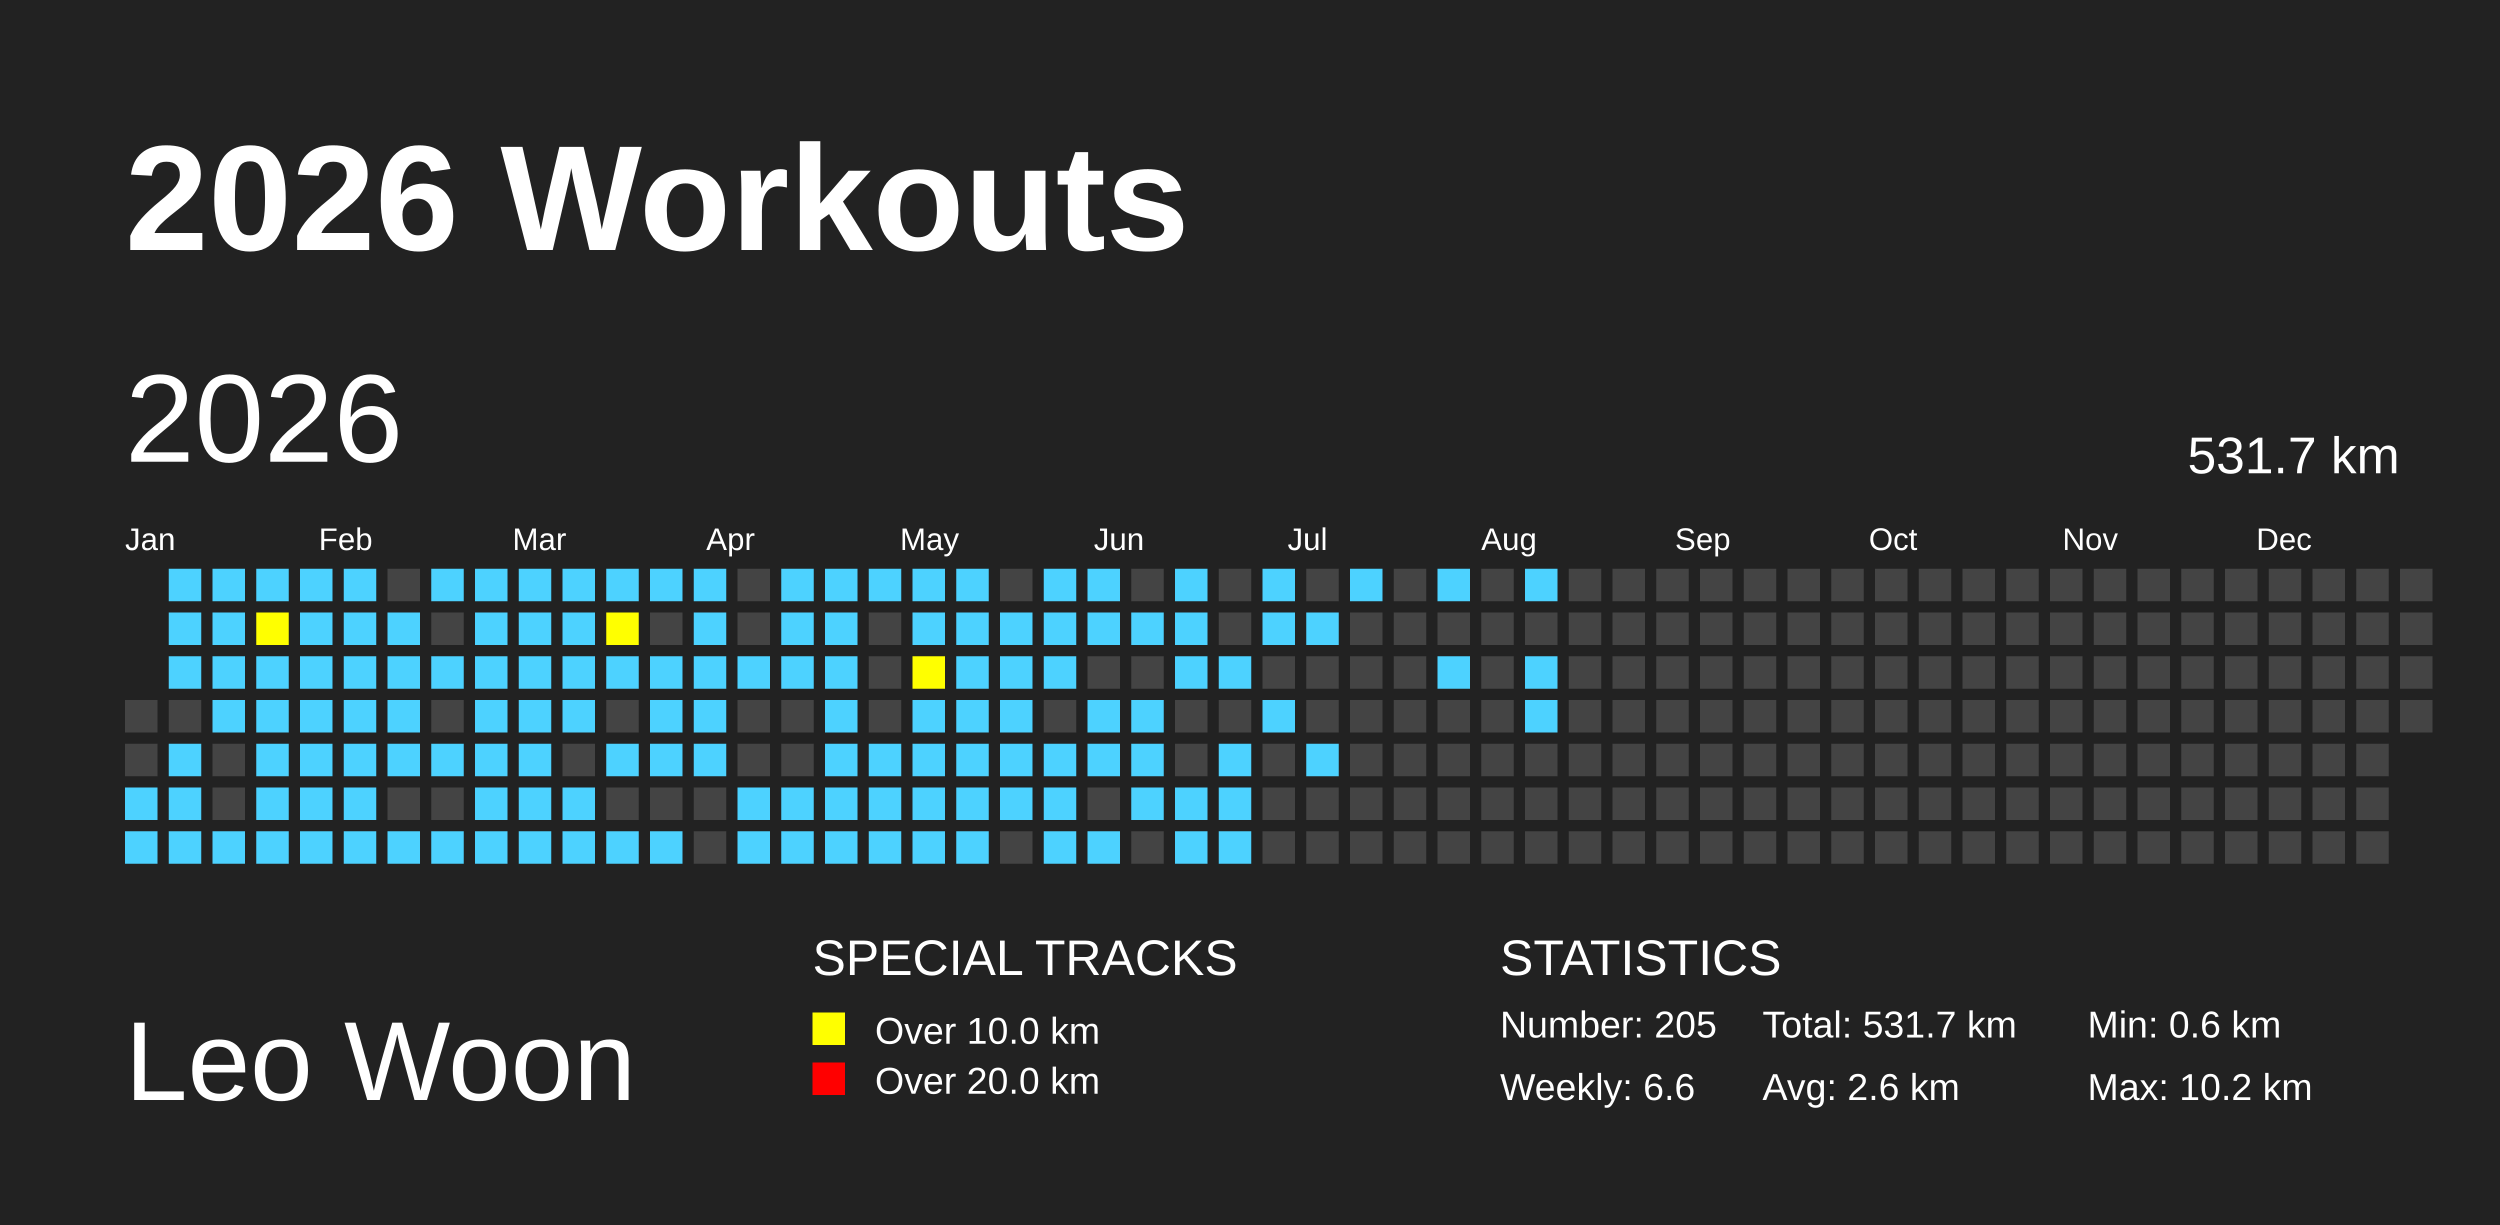
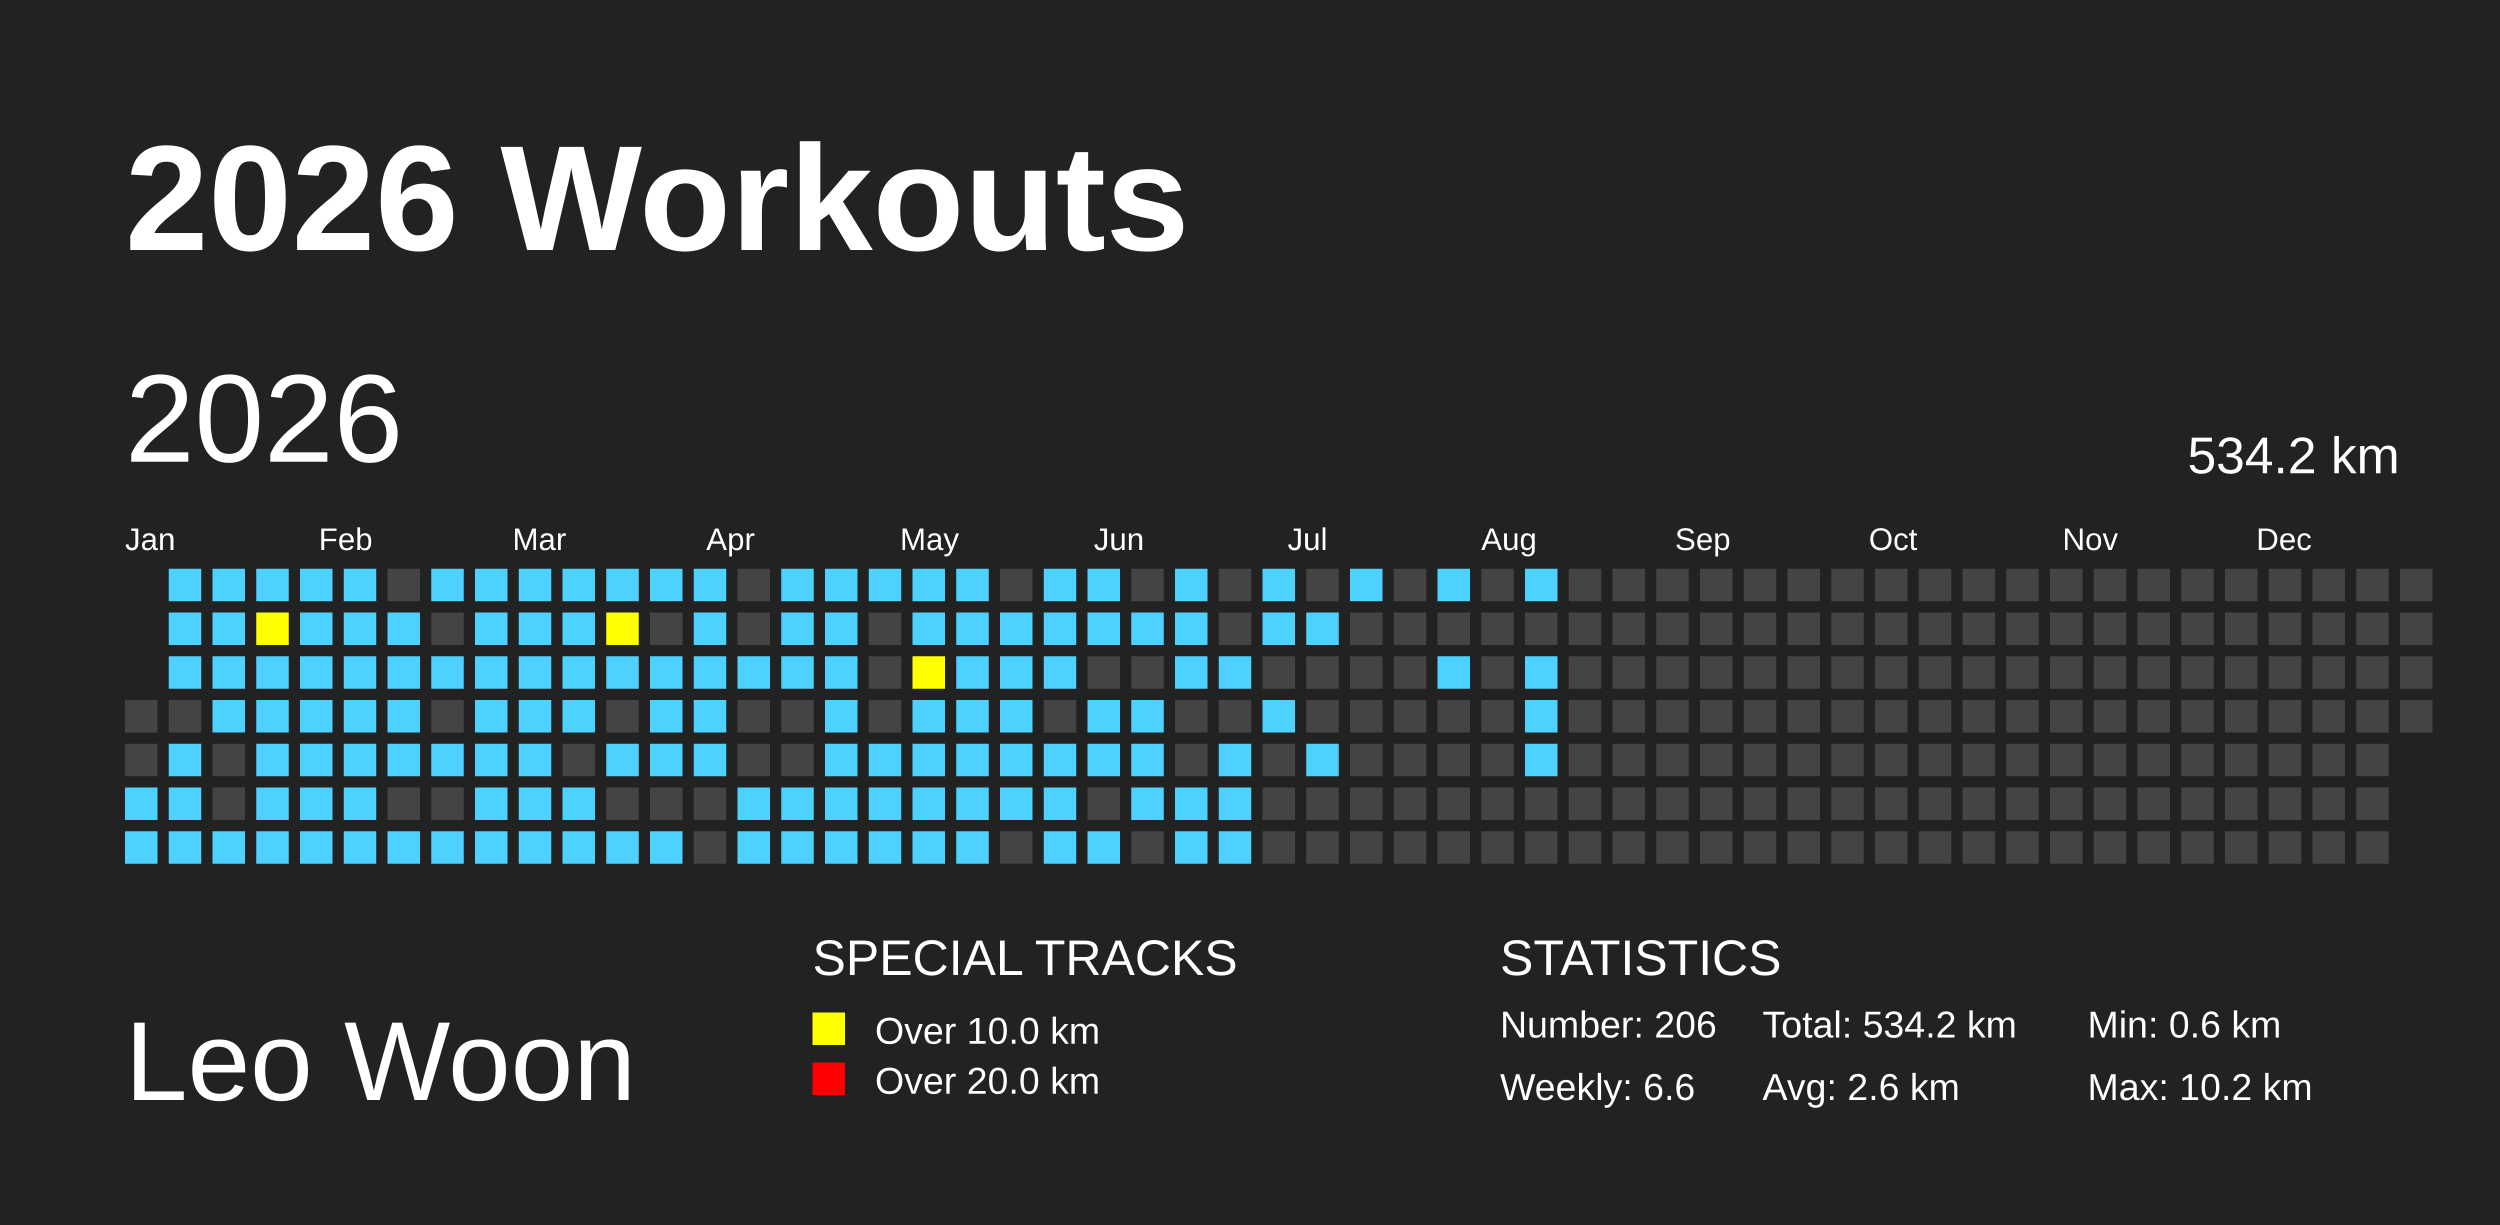
<svg xmlns="http://www.w3.org/2000/svg" baseProfile="full" height="98mm" version="1.1" viewBox="0,0,200,98" width="200mm">
  <defs>
    <pattern height="2" id="indoor-stripe" patternUnits="userSpaceOnUse" width="2">
      <line stroke="white" stroke-opacity="0.45" stroke-width="0.5" x1="0" x2="2" y1="2" y2="0" />
    </pattern>
  </defs>
  <rect fill="#222222" height="98" width="200" x="0" y="0" />
  <text fill="#FFFFFF" style="font-size:12px; font-family:Arial; font-weight:bold;" x="10" y="20">2026 Workouts</text>
  <text fill="#FFFFFF" style="font-size:9px; font-family:Arial" x="10" y="88">Leo Woon</text>
  <text fill="#FFFFFF" style="font-size:4px; font-family:Arial" x="65" y="78">SPECIAL TRACKS</text>
  <rect fill="yellow" height="2.6" width="2.6" x="65" y="81" />
  <text fill="#FFFFFF" style="font-size:3px; font-family:Arial" x="70" y="83.5">Over 10.0 km</text>
  <rect fill="red" height="2.6" width="2.6" x="65" y="85" />
  <text fill="#FFFFFF" style="font-size:3px; font-family:Arial" x="70" y="87.5">Over 20.0 km</text>
  <text fill="#FFFFFF" style="font-size:4px; font-family:Arial" x="120" y="78">STATISTICS</text>
-   <text fill="#FFFFFF" style="font-size:3px; font-family:Arial" x="120" y="83">Number: 205</text>
+   <text fill="#FFFFFF" style="font-size:3px; font-family:Arial" x="120" y="83">Number: 206</text>
  <text fill="#FFFFFF" style="font-size:3px; font-family:Arial" x="120" y="88">Weekly: 6.6</text>
-   <text fill="#FFFFFF" style="font-size:3px; font-family:Arial" x="141" y="83">Total: 531.7 km</text>
+   <text fill="#FFFFFF" style="font-size:3px; font-family:Arial" x="141" y="83">Total: 534.2 km</text>
  <text fill="#FFFFFF" style="font-size:3px; font-family:Arial" x="141" y="88">Avg: 2.6 km</text>
  <text fill="#FFFFFF" style="font-size:3px; font-family:Arial" x="167" y="83">Min: 0.6 km</text>
  <text fill="#FFFFFF" style="font-size:3px; font-family:Arial" x="167" y="88">Max: 10.2 km</text>
  <text dominant-baseline="hanging" fill="#FFFFFF" style="font-size:10.0px; font-family:Arial;" x="10" y="30">2026</text>
-   <text dominant-baseline="hanging" fill="#FFFFFF" style="font-size:4.125px; font-family:Arial;" x="175" y="35">531.7 km</text>
+   <text dominant-baseline="hanging" fill="#FFFFFF" style="font-size:4.125px; font-family:Arial;" x="175" y="35">534.2 km</text>
  <text fill="#FFFFFF" style="font-size:2.5px; font-family:Arial" x="10.0" y="44">Jan</text>
  <text fill="#FFFFFF" style="font-size:2.5px; font-family:Arial" x="25.5" y="44">Feb</text>
  <text fill="#FFFFFF" style="font-size:2.5px; font-family:Arial" x="41.0" y="44">Mar</text>
  <text fill="#FFFFFF" style="font-size:2.5px; font-family:Arial" x="56.5" y="44">Apr</text>
  <text fill="#FFFFFF" style="font-size:2.5px; font-family:Arial" x="72.0" y="44">May</text>
  <text fill="#FFFFFF" style="font-size:2.5px; font-family:Arial" x="87.5" y="44">Jun</text>
  <text fill="#FFFFFF" style="font-size:2.5px; font-family:Arial" x="103.0" y="44">Jul</text>
  <text fill="#FFFFFF" style="font-size:2.5px; font-family:Arial" x="118.5" y="44">Aug</text>
  <text fill="#FFFFFF" style="font-size:2.5px; font-family:Arial" x="134.0" y="44">Sep</text>
  <text fill="#FFFFFF" style="font-size:2.5px; font-family:Arial" x="149.5" y="44">Oct</text>
  <text fill="#FFFFFF" style="font-size:2.5px; font-family:Arial" x="165.0" y="44">Nov</text>
  <text fill="#FFFFFF" style="font-size:2.5px; font-family:Arial" x="180.5" y="44">Dec</text>
  <rect fill="#444444" height="2.6" width="2.6" x="10.0" y="56.0" />
  <rect fill="#444444" height="2.6" width="2.6" x="10.0" y="59.5" />
  <rect fill="#4DD2FF" height="2.6" width="2.6" x="10.0" y="63.0" />
  <rect fill="#4DD2FF" height="2.6" width="2.6" x="10.0" y="66.5" />
  <rect fill="#4DD2FF" height="2.6" width="2.6" x="13.5" y="45.5" />
  <rect fill="#4DD2FF" height="2.6" width="2.6" x="13.5" y="49.0" />
  <rect fill="#4DD2FF" height="2.6" width="2.6" x="13.5" y="52.5" />
  <rect fill="#444444" height="2.6" width="2.6" x="13.5" y="56.0" />
  <rect fill="#4DD2FF" height="2.6" width="2.6" x="13.5" y="59.5" />
  <rect fill="#4DD2FF" height="2.6" width="2.6" x="13.5" y="63.0" />
  <rect fill="#4DD2FF" height="2.6" width="2.6" x="13.5" y="66.5" />
  <rect fill="#4DD2FF" height="2.6" width="2.6" x="17.0" y="45.5" />
  <rect fill="#4DD2FF" height="2.6" width="2.6" x="17.0" y="49.0" />
  <rect fill="#4DD2FF" height="2.6" width="2.6" x="17.0" y="52.5" />
  <rect fill="#4DD2FF" height="2.6" width="2.6" x="17.0" y="56.0" />
  <rect fill="#444444" height="2.6" width="2.6" x="17.0" y="59.5" />
  <rect fill="#444444" height="2.6" width="2.6" x="17.0" y="63.0" />
  <rect fill="#4DD2FF" height="2.6" width="2.6" x="17.0" y="66.5" />
  <rect fill="#4DD2FF" height="2.6" width="2.6" x="20.5" y="45.5" />
  <rect fill="yellow" height="2.6" width="2.6" x="20.5" y="49.0" />
  <rect fill="#4DD2FF" height="2.6" width="2.6" x="20.5" y="52.5" />
  <rect fill="#4DD2FF" height="2.6" width="2.6" x="20.5" y="56.0" />
  <rect fill="#4DD2FF" height="2.6" width="2.6" x="20.5" y="59.5" />
  <rect fill="#4DD2FF" height="2.6" width="2.6" x="20.5" y="63.0" />
  <rect fill="#4DD2FF" height="2.6" width="2.6" x="20.5" y="66.5" />
  <rect fill="#4DD2FF" height="2.6" width="2.6" x="24.0" y="45.5" />
  <rect fill="#4DD2FF" height="2.6" width="2.6" x="24.0" y="49.0" />
  <rect fill="#4DD2FF" height="2.6" width="2.6" x="24.0" y="52.5" />
  <rect fill="#4DD2FF" height="2.6" width="2.6" x="24.0" y="56.0" />
  <rect fill="#4DD2FF" height="2.6" width="2.6" x="24.0" y="59.5" />
  <rect fill="#4DD2FF" height="2.6" width="2.6" x="24.0" y="63.0" />
  <rect fill="#4DD2FF" height="2.6" width="2.6" x="24.0" y="66.5" />
  <rect fill="#4DD2FF" height="2.6" width="2.6" x="27.5" y="45.5" />
  <rect fill="#4DD2FF" height="2.6" width="2.6" x="27.5" y="49.0" />
  <rect fill="#4DD2FF" height="2.6" width="2.6" x="27.5" y="52.5" />
  <rect fill="#4DD2FF" height="2.6" width="2.6" x="27.5" y="56.0" />
  <rect fill="#4DD2FF" height="2.6" width="2.6" x="27.5" y="59.5" />
  <rect fill="#4DD2FF" height="2.6" width="2.6" x="27.5" y="63.0" />
  <rect fill="#4DD2FF" height="2.6" width="2.6" x="27.5" y="66.5" />
  <rect fill="#444444" height="2.6" width="2.6" x="31.0" y="45.5" />
  <rect fill="#4DD2FF" height="2.6" width="2.6" x="31.0" y="49.0" />
  <rect fill="#4DD2FF" height="2.6" width="2.6" x="31.0" y="52.5" />
  <rect fill="#4DD2FF" height="2.6" width="2.6" x="31.0" y="56.0" />
  <rect fill="#4DD2FF" height="2.6" width="2.6" x="31.0" y="59.5" />
  <rect fill="#444444" height="2.6" width="2.6" x="31.0" y="63.0" />
  <rect fill="#4DD2FF" height="2.6" width="2.6" x="31.0" y="66.5" />
  <rect fill="#4DD2FF" height="2.6" width="2.6" x="34.5" y="45.5" />
  <rect fill="#444444" height="2.6" width="2.6" x="34.5" y="49.0" />
  <rect fill="#4DD2FF" height="2.6" width="2.6" x="34.5" y="52.5" />
  <rect fill="#444444" height="2.6" width="2.6" x="34.5" y="56.0" />
  <rect fill="#4DD2FF" height="2.6" width="2.6" x="34.5" y="59.5" />
  <rect fill="#444444" height="2.6" width="2.6" x="34.5" y="63.0" />
  <rect fill="#4DD2FF" height="2.6" width="2.6" x="34.5" y="66.5" />
  <rect fill="#4DD2FF" height="2.6" width="2.6" x="38.0" y="45.5" />
  <rect fill="#4DD2FF" height="2.6" width="2.6" x="38.0" y="49.0" />
  <rect fill="#4DD2FF" height="2.6" width="2.6" x="38.0" y="52.5" />
  <rect fill="#4DD2FF" height="2.6" width="2.6" x="38.0" y="56.0" />
  <rect fill="#4DD2FF" height="2.6" width="2.6" x="38.0" y="59.5" />
  <rect fill="#4DD2FF" height="2.6" width="2.6" x="38.0" y="63.0" />
  <rect fill="#4DD2FF" height="2.6" width="2.6" x="38.0" y="66.5" />
  <rect fill="#4DD2FF" height="2.6" width="2.6" x="41.5" y="45.5" />
  <rect fill="#4DD2FF" height="2.6" width="2.6" x="41.5" y="49.0" />
  <rect fill="#4DD2FF" height="2.6" width="2.6" x="41.5" y="52.5" />
  <rect fill="#4DD2FF" height="2.6" width="2.6" x="41.5" y="56.0" />
  <rect fill="#4DD2FF" height="2.6" width="2.6" x="41.5" y="59.5" />
  <rect fill="#4DD2FF" height="2.6" width="2.6" x="41.5" y="63.0" />
  <rect fill="#4DD2FF" height="2.6" width="2.6" x="41.5" y="66.5" />
  <rect fill="#4DD2FF" height="2.6" width="2.6" x="45.0" y="45.5" />
  <rect fill="#4DD2FF" height="2.6" width="2.6" x="45.0" y="49.0" />
  <rect fill="#4DD2FF" height="2.6" width="2.6" x="45.0" y="52.5" />
  <rect fill="#4DD2FF" height="2.6" width="2.6" x="45.0" y="56.0" />
  <rect fill="#444444" height="2.6" width="2.6" x="45.0" y="59.5" />
  <rect fill="#4DD2FF" height="2.6" width="2.6" x="45.0" y="63.0" />
  <rect fill="#4DD2FF" height="2.6" width="2.6" x="45.0" y="66.5" />
  <rect fill="#4DD2FF" height="2.6" width="2.6" x="48.5" y="45.5" />
  <rect fill="yellow" height="2.6" width="2.6" x="48.5" y="49.0" />
  <rect fill="#4DD2FF" height="2.6" width="2.6" x="48.5" y="52.5" />
  <rect fill="#444444" height="2.6" width="2.6" x="48.5" y="56.0" />
  <rect fill="#4DD2FF" height="2.6" width="2.6" x="48.5" y="59.5" />
  <rect fill="#444444" height="2.6" width="2.6" x="48.5" y="63.0" />
  <rect fill="#4DD2FF" height="2.6" width="2.6" x="48.5" y="66.5" />
  <rect fill="#4DD2FF" height="2.6" width="2.6" x="52.0" y="45.5" />
  <rect fill="#444444" height="2.6" width="2.6" x="52.0" y="49.0" />
  <rect fill="#4DD2FF" height="2.6" width="2.6" x="52.0" y="52.5" />
  <rect fill="#4DD2FF" height="2.6" width="2.6" x="52.0" y="56.0" />
  <rect fill="#4DD2FF" height="2.6" width="2.6" x="52.0" y="59.5" />
  <rect fill="#444444" height="2.6" width="2.6" x="52.0" y="63.0" />
  <rect fill="#4DD2FF" height="2.6" width="2.6" x="52.0" y="66.5" />
  <rect fill="#4DD2FF" height="2.6" width="2.6" x="55.5" y="45.5" />
  <rect fill="#4DD2FF" height="2.6" width="2.6" x="55.5" y="49.0" />
  <rect fill="#4DD2FF" height="2.6" width="2.6" x="55.5" y="52.5" />
  <rect fill="#4DD2FF" height="2.6" width="2.6" x="55.5" y="56.0" />
  <rect fill="#4DD2FF" height="2.6" width="2.6" x="55.5" y="59.5" />
  <rect fill="#444444" height="2.6" width="2.6" x="55.5" y="63.0" />
  <rect fill="#444444" height="2.6" width="2.6" x="55.5" y="66.5" />
  <rect fill="#444444" height="2.6" width="2.6" x="59.0" y="45.5" />
  <rect fill="#444444" height="2.6" width="2.6" x="59.0" y="49.0" />
  <rect fill="#4DD2FF" height="2.6" width="2.6" x="59.0" y="52.5" />
  <rect fill="#444444" height="2.6" width="2.6" x="59.0" y="56.0" />
  <rect fill="#444444" height="2.6" width="2.6" x="59.0" y="59.5" />
  <rect fill="#4DD2FF" height="2.6" width="2.6" x="59.0" y="63.0" />
  <rect fill="#4DD2FF" height="2.6" width="2.6" x="59.0" y="66.5" />
  <rect fill="#4DD2FF" height="2.6" width="2.6" x="62.5" y="45.5" />
  <rect fill="#4DD2FF" height="2.6" width="2.6" x="62.5" y="49.0" />
  <rect fill="#4DD2FF" height="2.6" width="2.6" x="62.5" y="52.5" />
  <rect fill="#444444" height="2.6" width="2.6" x="62.5" y="56.0" />
  <rect fill="#444444" height="2.6" width="2.6" x="62.5" y="59.5" />
  <rect fill="#4DD2FF" height="2.6" width="2.6" x="62.5" y="63.0" />
  <rect fill="#4DD2FF" height="2.6" width="2.6" x="62.5" y="66.5" />
  <rect fill="#4DD2FF" height="2.6" width="2.6" x="66.0" y="45.5" />
  <rect fill="#4DD2FF" height="2.6" width="2.6" x="66.0" y="49.0" />
  <rect fill="#4DD2FF" height="2.6" width="2.6" x="66.0" y="52.5" />
  <rect fill="#4DD2FF" height="2.6" width="2.6" x="66.0" y="56.0" />
  <rect fill="#4DD2FF" height="2.6" width="2.6" x="66.0" y="59.5" />
  <rect fill="#4DD2FF" height="2.6" width="2.6" x="66.0" y="63.0" />
  <rect fill="#4DD2FF" height="2.6" width="2.6" x="66.0" y="66.5" />
  <rect fill="#4DD2FF" height="2.6" width="2.6" x="69.5" y="45.5" />
  <rect fill="#444444" height="2.6" width="2.6" x="69.5" y="49.0" />
  <rect fill="#444444" height="2.6" width="2.6" x="69.5" y="52.5" />
  <rect fill="#444444" height="2.6" width="2.6" x="69.5" y="56.0" />
  <rect fill="#4DD2FF" height="2.6" width="2.6" x="69.5" y="59.5" />
  <rect fill="#4DD2FF" height="2.6" width="2.6" x="69.5" y="63.0" />
  <rect fill="#4DD2FF" height="2.6" width="2.6" x="69.5" y="66.5" />
  <rect fill="#4DD2FF" height="2.6" width="2.6" x="73.0" y="45.5" />
  <rect fill="#4DD2FF" height="2.6" width="2.6" x="73.0" y="49.0" />
  <rect fill="yellow" height="2.6" width="2.6" x="73.0" y="52.5" />
  <rect fill="#4DD2FF" height="2.6" width="2.6" x="73.0" y="56.0" />
  <rect fill="#4DD2FF" height="2.6" width="2.6" x="73.0" y="59.5" />
  <rect fill="#4DD2FF" height="2.6" width="2.6" x="73.0" y="63.0" />
  <rect fill="#4DD2FF" height="2.6" width="2.6" x="73.0" y="66.5" />
  <rect fill="#4DD2FF" height="2.6" width="2.6" x="76.5" y="45.5" />
  <rect fill="#4DD2FF" height="2.6" width="2.6" x="76.5" y="49.0" />
  <rect fill="#4DD2FF" height="2.6" width="2.6" x="76.5" y="52.5" />
  <rect fill="#4DD2FF" height="2.6" width="2.6" x="76.5" y="56.0" />
  <rect fill="#4DD2FF" height="2.6" width="2.6" x="76.5" y="59.5" />
  <rect fill="#4DD2FF" height="2.6" width="2.6" x="76.5" y="63.0" />
  <rect fill="#4DD2FF" height="2.6" width="2.6" x="76.5" y="66.5" />
  <rect fill="#444444" height="2.6" width="2.6" x="80.0" y="45.5" />
  <rect fill="#4DD2FF" height="2.6" width="2.6" x="80.0" y="49.0" />
  <rect fill="#4DD2FF" height="2.6" width="2.6" x="80.0" y="52.5" />
  <rect fill="#4DD2FF" height="2.6" width="2.6" x="80.0" y="56.0" />
  <rect fill="#4DD2FF" height="2.6" width="2.6" x="80.0" y="59.5" />
  <rect fill="#4DD2FF" height="2.6" width="2.6" x="80.0" y="63.0" />
  <rect fill="#444444" height="2.6" width="2.6" x="80.0" y="66.5" />
  <rect fill="#4DD2FF" height="2.6" width="2.6" x="83.5" y="45.5" />
  <rect fill="#4DD2FF" height="2.6" width="2.6" x="83.5" y="49.0" />
  <rect fill="#4DD2FF" height="2.6" width="2.6" x="83.5" y="52.5" />
  <rect fill="#444444" height="2.6" width="2.6" x="83.5" y="56.0" />
  <rect fill="#4DD2FF" height="2.6" width="2.6" x="83.5" y="59.5" />
  <rect fill="#4DD2FF" height="2.6" width="2.6" x="83.5" y="63.0" />
  <rect fill="#4DD2FF" height="2.6" width="2.6" x="83.5" y="66.5" />
  <rect fill="#4DD2FF" height="2.6" width="2.6" x="87.0" y="45.5" />
  <rect fill="#4DD2FF" height="2.6" width="2.6" x="87.0" y="49.0" />
  <rect fill="#444444" height="2.6" width="2.6" x="87.0" y="52.5" />
  <rect fill="#4DD2FF" height="2.6" width="2.6" x="87.0" y="56.0" />
  <rect fill="#4DD2FF" height="2.6" width="2.6" x="87.0" y="59.5" />
  <rect fill="#444444" height="2.6" width="2.6" x="87.0" y="63.0" />
  <rect fill="#4DD2FF" height="2.6" width="2.6" x="87.0" y="66.5" />
  <rect fill="#444444" height="2.6" width="2.6" x="90.5" y="45.5" />
  <rect fill="#4DD2FF" height="2.6" width="2.6" x="90.5" y="49.0" />
  <rect fill="#444444" height="2.6" width="2.6" x="90.5" y="52.5" />
  <rect fill="#4DD2FF" height="2.6" width="2.6" x="90.5" y="56.0" />
  <rect fill="#4DD2FF" height="2.6" width="2.6" x="90.5" y="59.5" />
  <rect fill="#4DD2FF" height="2.6" width="2.6" x="90.5" y="63.0" />
  <rect fill="#444444" height="2.6" width="2.6" x="90.5" y="66.5" />
  <rect fill="#4DD2FF" height="2.6" width="2.6" x="94.0" y="45.5" />
  <rect fill="#4DD2FF" height="2.6" width="2.6" x="94.0" y="49.0" />
  <rect fill="#4DD2FF" height="2.6" width="2.6" x="94.0" y="52.5" />
  <rect fill="#444444" height="2.6" width="2.6" x="94.0" y="56.0" />
  <rect fill="#444444" height="2.6" width="2.6" x="94.0" y="59.5" />
  <rect fill="#4DD2FF" height="2.6" width="2.6" x="94.0" y="63.0" />
  <rect fill="#4DD2FF" height="2.6" width="2.6" x="94.0" y="66.5" />
  <rect fill="#444444" height="2.6" width="2.6" x="97.5" y="45.5" />
  <rect fill="#444444" height="2.6" width="2.6" x="97.5" y="49.0" />
  <rect fill="#4DD2FF" height="2.6" width="2.6" x="97.5" y="52.5" />
  <rect fill="#444444" height="2.6" width="2.6" x="97.5" y="56.0" />
  <rect fill="#4DD2FF" height="2.6" width="2.6" x="97.5" y="59.5" />
  <rect fill="#4DD2FF" height="2.6" width="2.6" x="97.5" y="63.0" />
  <rect fill="#4DD2FF" height="2.6" width="2.6" x="97.5" y="66.5" />
  <rect fill="#4DD2FF" height="2.6" width="2.6" x="101.0" y="45.5" />
  <rect fill="#4DD2FF" height="2.6" width="2.6" x="101.0" y="49.0" />
  <rect fill="#444444" height="2.6" width="2.6" x="101.0" y="52.5" />
  <rect fill="#4DD2FF" height="2.6" width="2.6" x="101.0" y="56.0" />
  <rect fill="#444444" height="2.6" width="2.6" x="101.0" y="59.5" />
  <rect fill="#444444" height="2.6" width="2.6" x="101.0" y="63.0" />
  <rect fill="#444444" height="2.6" width="2.6" x="101.0" y="66.5" />
  <rect fill="#444444" height="2.6" width="2.6" x="104.5" y="45.5" />
  <rect fill="#4DD2FF" height="2.6" width="2.6" x="104.5" y="49.0" />
  <rect fill="#444444" height="2.6" width="2.6" x="104.5" y="52.5" />
  <rect fill="#444444" height="2.6" width="2.6" x="104.5" y="56.0" />
  <rect fill="#4DD2FF" height="2.6" width="2.6" x="104.5" y="59.5" />
  <rect fill="#444444" height="2.6" width="2.6" x="104.5" y="63.0" />
  <rect fill="#444444" height="2.6" width="2.6" x="104.5" y="66.5" />
  <rect fill="#4DD2FF" height="2.6" width="2.6" x="108.0" y="45.5" />
  <rect fill="#444444" height="2.6" width="2.6" x="108.0" y="49.0" />
  <rect fill="#444444" height="2.6" width="2.6" x="108.0" y="52.5" />
  <rect fill="#444444" height="2.6" width="2.6" x="108.0" y="56.0" />
  <rect fill="#444444" height="2.6" width="2.6" x="108.0" y="59.5" />
  <rect fill="#444444" height="2.6" width="2.6" x="108.0" y="63.0" />
  <rect fill="#444444" height="2.6" width="2.6" x="108.0" y="66.5" />
  <rect fill="#444444" height="2.6" width="2.6" x="111.5" y="45.5" />
  <rect fill="#444444" height="2.6" width="2.6" x="111.5" y="49.0" />
  <rect fill="#444444" height="2.6" width="2.6" x="111.5" y="52.5" />
  <rect fill="#444444" height="2.6" width="2.6" x="111.5" y="56.0" />
  <rect fill="#444444" height="2.6" width="2.6" x="111.5" y="59.5" />
  <rect fill="#444444" height="2.6" width="2.6" x="111.5" y="63.0" />
  <rect fill="#444444" height="2.6" width="2.6" x="111.5" y="66.5" />
  <rect fill="#4DD2FF" height="2.6" width="2.6" x="115.0" y="45.5" />
  <rect fill="#444444" height="2.6" width="2.6" x="115.0" y="49.0" />
  <rect fill="#4DD2FF" height="2.6" width="2.6" x="115.0" y="52.5" />
  <rect fill="#444444" height="2.6" width="2.6" x="115.0" y="56.0" />
  <rect fill="#444444" height="2.6" width="2.6" x="115.0" y="59.5" />
  <rect fill="#444444" height="2.6" width="2.6" x="115.0" y="63.0" />
  <rect fill="#444444" height="2.6" width="2.6" x="115.0" y="66.5" />
  <rect fill="#444444" height="2.6" width="2.6" x="118.5" y="45.5" />
  <rect fill="#444444" height="2.6" width="2.6" x="118.5" y="49.0" />
  <rect fill="#444444" height="2.6" width="2.6" x="118.5" y="52.5" />
  <rect fill="#444444" height="2.6" width="2.6" x="118.5" y="56.0" />
  <rect fill="#444444" height="2.6" width="2.6" x="118.5" y="59.5" />
  <rect fill="#444444" height="2.6" width="2.6" x="118.5" y="63.0" />
  <rect fill="#444444" height="2.6" width="2.6" x="118.5" y="66.5" />
  <rect fill="#4DD2FF" height="2.6" width="2.6" x="122.0" y="45.5" />
  <rect fill="#444444" height="2.6" width="2.6" x="122.0" y="49.0" />
  <rect fill="#4DD2FF" height="2.6" width="2.6" x="122.0" y="52.5" />
  <rect fill="#4DD2FF" height="2.6" width="2.6" x="122.0" y="56.0" />
-   <rect fill="#444444" height="2.6" width="2.6" x="122.0" y="59.5" />
+   <rect fill="#4DD2FF" height="2.6" width="2.6" x="122.0" y="59.5" />
  <rect fill="#444444" height="2.6" width="2.6" x="122.0" y="63.0" />
  <rect fill="#444444" height="2.6" width="2.6" x="122.0" y="66.5" />
  <rect fill="#444444" height="2.6" width="2.6" x="125.5" y="45.5" />
  <rect fill="#444444" height="2.6" width="2.6" x="125.5" y="49.0" />
  <rect fill="#444444" height="2.6" width="2.6" x="125.5" y="52.5" />
  <rect fill="#444444" height="2.6" width="2.6" x="125.5" y="56.0" />
  <rect fill="#444444" height="2.6" width="2.6" x="125.5" y="59.5" />
  <rect fill="#444444" height="2.6" width="2.6" x="125.5" y="63.0" />
  <rect fill="#444444" height="2.6" width="2.6" x="125.5" y="66.5" />
  <rect fill="#444444" height="2.6" width="2.6" x="129.0" y="45.5" />
  <rect fill="#444444" height="2.6" width="2.6" x="129.0" y="49.0" />
  <rect fill="#444444" height="2.6" width="2.6" x="129.0" y="52.5" />
  <rect fill="#444444" height="2.6" width="2.6" x="129.0" y="56.0" />
  <rect fill="#444444" height="2.6" width="2.6" x="129.0" y="59.5" />
  <rect fill="#444444" height="2.6" width="2.6" x="129.0" y="63.0" />
  <rect fill="#444444" height="2.6" width="2.6" x="129.0" y="66.5" />
  <rect fill="#444444" height="2.6" width="2.6" x="132.5" y="45.5" />
  <rect fill="#444444" height="2.6" width="2.6" x="132.5" y="49.0" />
  <rect fill="#444444" height="2.6" width="2.6" x="132.5" y="52.5" />
  <rect fill="#444444" height="2.6" width="2.6" x="132.5" y="56.0" />
  <rect fill="#444444" height="2.6" width="2.6" x="132.5" y="59.5" />
  <rect fill="#444444" height="2.6" width="2.6" x="132.5" y="63.0" />
  <rect fill="#444444" height="2.6" width="2.6" x="132.5" y="66.5" />
  <rect fill="#444444" height="2.6" width="2.6" x="136.0" y="45.5" />
  <rect fill="#444444" height="2.6" width="2.6" x="136.0" y="49.0" />
  <rect fill="#444444" height="2.6" width="2.6" x="136.0" y="52.5" />
  <rect fill="#444444" height="2.6" width="2.6" x="136.0" y="56.0" />
  <rect fill="#444444" height="2.6" width="2.6" x="136.0" y="59.5" />
  <rect fill="#444444" height="2.6" width="2.6" x="136.0" y="63.0" />
  <rect fill="#444444" height="2.6" width="2.6" x="136.0" y="66.5" />
  <rect fill="#444444" height="2.6" width="2.6" x="139.5" y="45.5" />
  <rect fill="#444444" height="2.6" width="2.6" x="139.5" y="49.0" />
  <rect fill="#444444" height="2.6" width="2.6" x="139.5" y="52.5" />
  <rect fill="#444444" height="2.6" width="2.6" x="139.5" y="56.0" />
  <rect fill="#444444" height="2.6" width="2.6" x="139.5" y="59.5" />
  <rect fill="#444444" height="2.6" width="2.6" x="139.5" y="63.0" />
  <rect fill="#444444" height="2.6" width="2.6" x="139.5" y="66.5" />
  <rect fill="#444444" height="2.6" width="2.6" x="143.0" y="45.5" />
  <rect fill="#444444" height="2.6" width="2.6" x="143.0" y="49.0" />
  <rect fill="#444444" height="2.6" width="2.6" x="143.0" y="52.5" />
  <rect fill="#444444" height="2.6" width="2.6" x="143.0" y="56.0" />
  <rect fill="#444444" height="2.6" width="2.6" x="143.0" y="59.5" />
  <rect fill="#444444" height="2.6" width="2.6" x="143.0" y="63.0" />
  <rect fill="#444444" height="2.6" width="2.6" x="143.0" y="66.5" />
  <rect fill="#444444" height="2.6" width="2.6" x="146.5" y="45.5" />
  <rect fill="#444444" height="2.6" width="2.6" x="146.5" y="49.0" />
  <rect fill="#444444" height="2.6" width="2.6" x="146.5" y="52.5" />
  <rect fill="#444444" height="2.6" width="2.6" x="146.5" y="56.0" />
  <rect fill="#444444" height="2.6" width="2.6" x="146.5" y="59.5" />
  <rect fill="#444444" height="2.6" width="2.6" x="146.5" y="63.0" />
  <rect fill="#444444" height="2.6" width="2.6" x="146.5" y="66.5" />
  <rect fill="#444444" height="2.6" width="2.6" x="150.0" y="45.5" />
  <rect fill="#444444" height="2.6" width="2.6" x="150.0" y="49.0" />
  <rect fill="#444444" height="2.6" width="2.6" x="150.0" y="52.5" />
  <rect fill="#444444" height="2.6" width="2.6" x="150.0" y="56.0" />
  <rect fill="#444444" height="2.6" width="2.6" x="150.0" y="59.5" />
  <rect fill="#444444" height="2.6" width="2.6" x="150.0" y="63.0" />
  <rect fill="#444444" height="2.6" width="2.6" x="150.0" y="66.5" />
  <rect fill="#444444" height="2.6" width="2.6" x="153.5" y="45.5" />
  <rect fill="#444444" height="2.6" width="2.6" x="153.5" y="49.0" />
  <rect fill="#444444" height="2.6" width="2.6" x="153.5" y="52.5" />
  <rect fill="#444444" height="2.6" width="2.6" x="153.5" y="56.0" />
  <rect fill="#444444" height="2.6" width="2.6" x="153.5" y="59.5" />
  <rect fill="#444444" height="2.6" width="2.6" x="153.5" y="63.0" />
  <rect fill="#444444" height="2.6" width="2.6" x="153.5" y="66.5" />
  <rect fill="#444444" height="2.6" width="2.6" x="157.0" y="45.5" />
  <rect fill="#444444" height="2.6" width="2.6" x="157.0" y="49.0" />
  <rect fill="#444444" height="2.6" width="2.6" x="157.0" y="52.5" />
  <rect fill="#444444" height="2.6" width="2.6" x="157.0" y="56.0" />
  <rect fill="#444444" height="2.6" width="2.6" x="157.0" y="59.5" />
  <rect fill="#444444" height="2.6" width="2.6" x="157.0" y="63.0" />
  <rect fill="#444444" height="2.6" width="2.6" x="157.0" y="66.5" />
  <rect fill="#444444" height="2.6" width="2.6" x="160.5" y="45.5" />
  <rect fill="#444444" height="2.6" width="2.6" x="160.5" y="49.0" />
  <rect fill="#444444" height="2.6" width="2.6" x="160.5" y="52.5" />
  <rect fill="#444444" height="2.6" width="2.6" x="160.5" y="56.0" />
  <rect fill="#444444" height="2.6" width="2.6" x="160.5" y="59.5" />
  <rect fill="#444444" height="2.6" width="2.6" x="160.5" y="63.0" />
  <rect fill="#444444" height="2.6" width="2.6" x="160.5" y="66.5" />
  <rect fill="#444444" height="2.6" width="2.6" x="164.0" y="45.5" />
  <rect fill="#444444" height="2.6" width="2.6" x="164.0" y="49.0" />
  <rect fill="#444444" height="2.6" width="2.6" x="164.0" y="52.5" />
  <rect fill="#444444" height="2.6" width="2.6" x="164.0" y="56.0" />
  <rect fill="#444444" height="2.6" width="2.6" x="164.0" y="59.5" />
  <rect fill="#444444" height="2.6" width="2.6" x="164.0" y="63.0" />
  <rect fill="#444444" height="2.6" width="2.6" x="164.0" y="66.5" />
  <rect fill="#444444" height="2.6" width="2.6" x="167.5" y="45.5" />
  <rect fill="#444444" height="2.6" width="2.6" x="167.5" y="49.0" />
  <rect fill="#444444" height="2.6" width="2.6" x="167.5" y="52.5" />
  <rect fill="#444444" height="2.6" width="2.6" x="167.5" y="56.0" />
  <rect fill="#444444" height="2.6" width="2.6" x="167.5" y="59.5" />
  <rect fill="#444444" height="2.6" width="2.6" x="167.5" y="63.0" />
  <rect fill="#444444" height="2.6" width="2.6" x="167.5" y="66.5" />
  <rect fill="#444444" height="2.6" width="2.6" x="171.0" y="45.5" />
  <rect fill="#444444" height="2.6" width="2.6" x="171.0" y="49.0" />
  <rect fill="#444444" height="2.6" width="2.6" x="171.0" y="52.5" />
  <rect fill="#444444" height="2.6" width="2.6" x="171.0" y="56.0" />
  <rect fill="#444444" height="2.6" width="2.6" x="171.0" y="59.5" />
  <rect fill="#444444" height="2.6" width="2.6" x="171.0" y="63.0" />
  <rect fill="#444444" height="2.6" width="2.6" x="171.0" y="66.5" />
  <rect fill="#444444" height="2.6" width="2.6" x="174.5" y="45.5" />
  <rect fill="#444444" height="2.6" width="2.6" x="174.5" y="49.0" />
  <rect fill="#444444" height="2.6" width="2.6" x="174.5" y="52.5" />
  <rect fill="#444444" height="2.6" width="2.6" x="174.5" y="56.0" />
  <rect fill="#444444" height="2.6" width="2.6" x="174.5" y="59.5" />
  <rect fill="#444444" height="2.6" width="2.6" x="174.5" y="63.0" />
  <rect fill="#444444" height="2.6" width="2.6" x="174.5" y="66.5" />
  <rect fill="#444444" height="2.6" width="2.6" x="178.0" y="45.5" />
  <rect fill="#444444" height="2.6" width="2.6" x="178.0" y="49.0" />
  <rect fill="#444444" height="2.6" width="2.6" x="178.0" y="52.5" />
  <rect fill="#444444" height="2.6" width="2.6" x="178.0" y="56.0" />
  <rect fill="#444444" height="2.6" width="2.6" x="178.0" y="59.5" />
  <rect fill="#444444" height="2.6" width="2.6" x="178.0" y="63.0" />
  <rect fill="#444444" height="2.6" width="2.6" x="178.0" y="66.5" />
  <rect fill="#444444" height="2.6" width="2.6" x="181.5" y="45.5" />
  <rect fill="#444444" height="2.6" width="2.6" x="181.5" y="49.0" />
  <rect fill="#444444" height="2.6" width="2.6" x="181.5" y="52.5" />
  <rect fill="#444444" height="2.6" width="2.6" x="181.5" y="56.0" />
  <rect fill="#444444" height="2.6" width="2.6" x="181.5" y="59.5" />
  <rect fill="#444444" height="2.6" width="2.6" x="181.5" y="63.0" />
  <rect fill="#444444" height="2.6" width="2.6" x="181.5" y="66.5" />
  <rect fill="#444444" height="2.6" width="2.6" x="185.0" y="45.5" />
  <rect fill="#444444" height="2.6" width="2.6" x="185.0" y="49.0" />
  <rect fill="#444444" height="2.6" width="2.6" x="185.0" y="52.5" />
  <rect fill="#444444" height="2.6" width="2.6" x="185.0" y="56.0" />
  <rect fill="#444444" height="2.6" width="2.6" x="185.0" y="59.5" />
  <rect fill="#444444" height="2.6" width="2.6" x="185.0" y="63.0" />
  <rect fill="#444444" height="2.6" width="2.6" x="185.0" y="66.5" />
  <rect fill="#444444" height="2.6" width="2.6" x="188.5" y="45.5" />
  <rect fill="#444444" height="2.6" width="2.6" x="188.5" y="49.0" />
  <rect fill="#444444" height="2.6" width="2.6" x="188.5" y="52.5" />
  <rect fill="#444444" height="2.6" width="2.6" x="188.5" y="56.0" />
  <rect fill="#444444" height="2.6" width="2.6" x="188.5" y="59.5" />
  <rect fill="#444444" height="2.6" width="2.6" x="188.5" y="63.0" />
  <rect fill="#444444" height="2.6" width="2.6" x="188.5" y="66.5" />
  <rect fill="#444444" height="2.6" width="2.6" x="192.0" y="45.5" />
  <rect fill="#444444" height="2.6" width="2.6" x="192.0" y="49.0" />
  <rect fill="#444444" height="2.6" width="2.6" x="192.0" y="52.5" />
  <rect fill="#444444" height="2.6" width="2.6" x="192.0" y="56.0" />
</svg>
